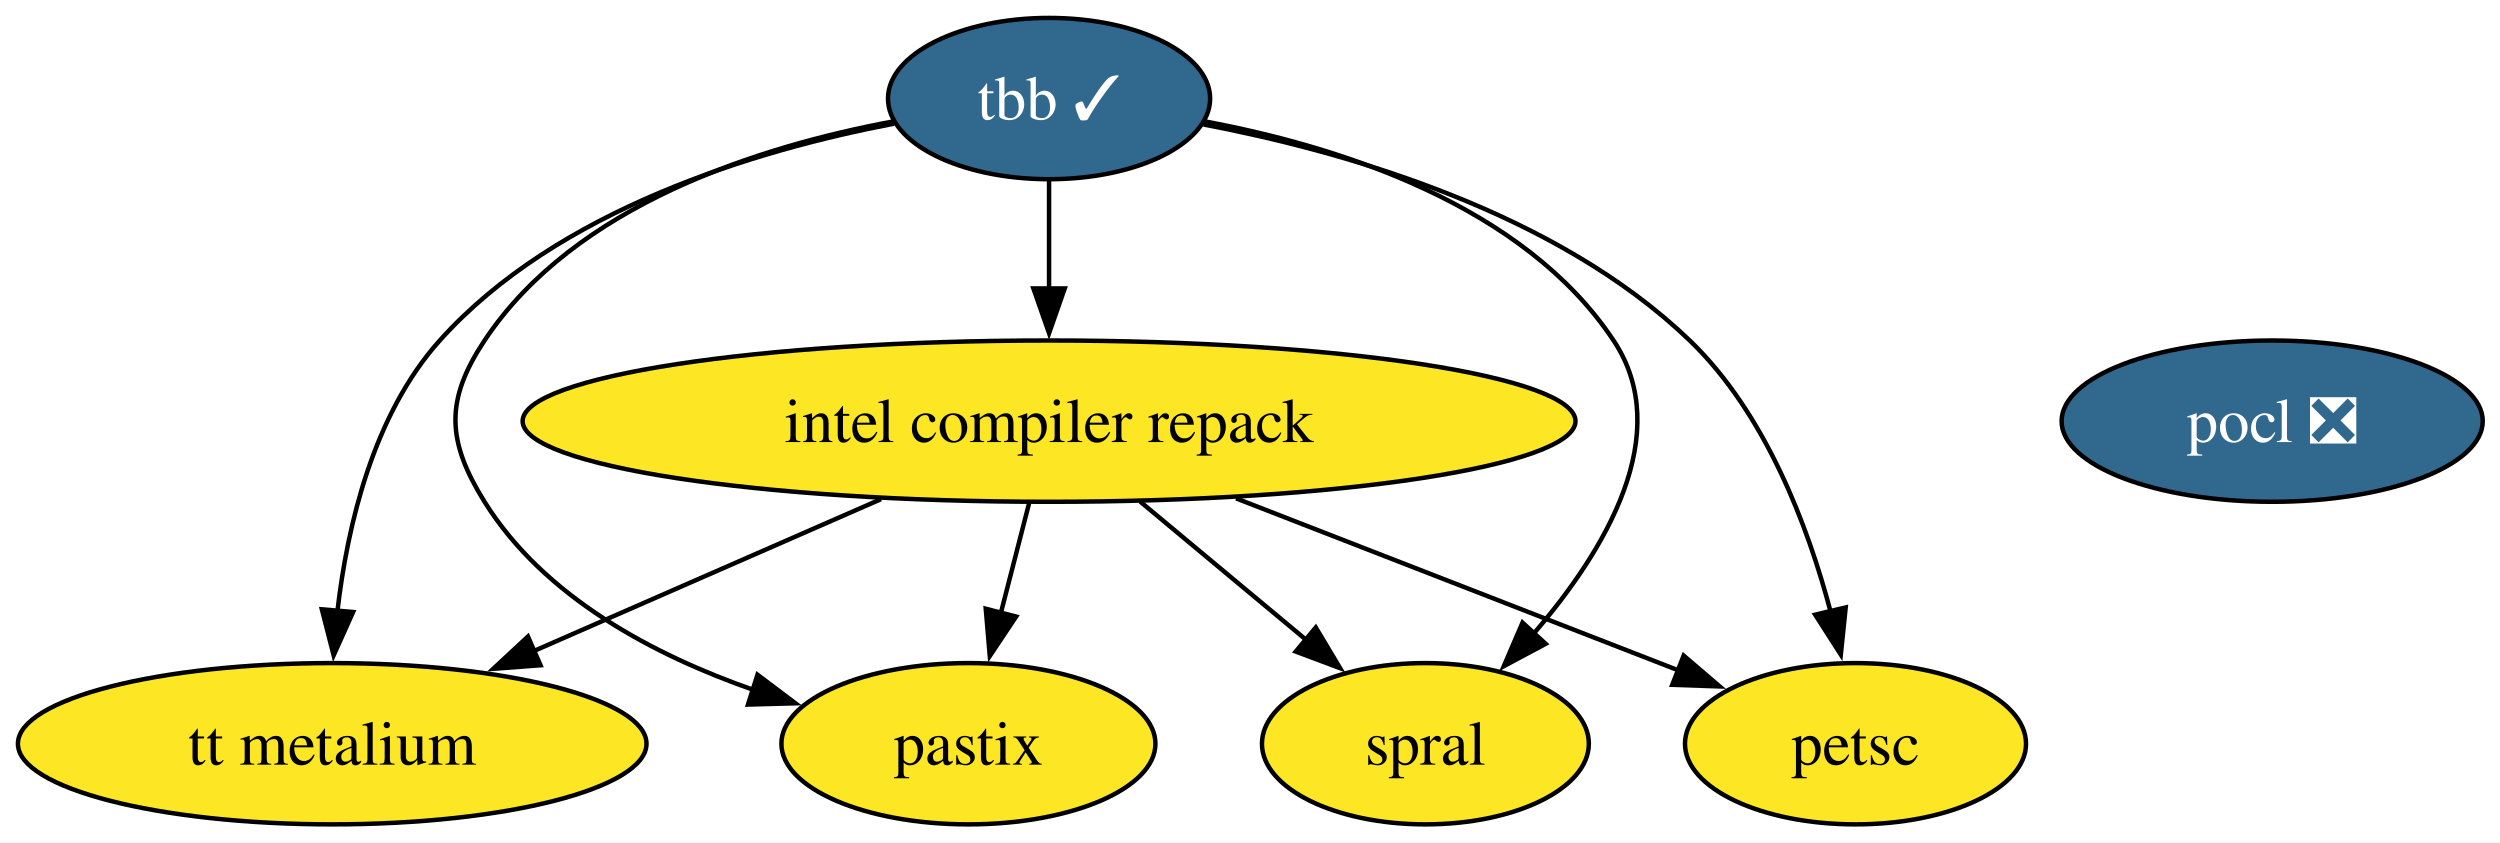
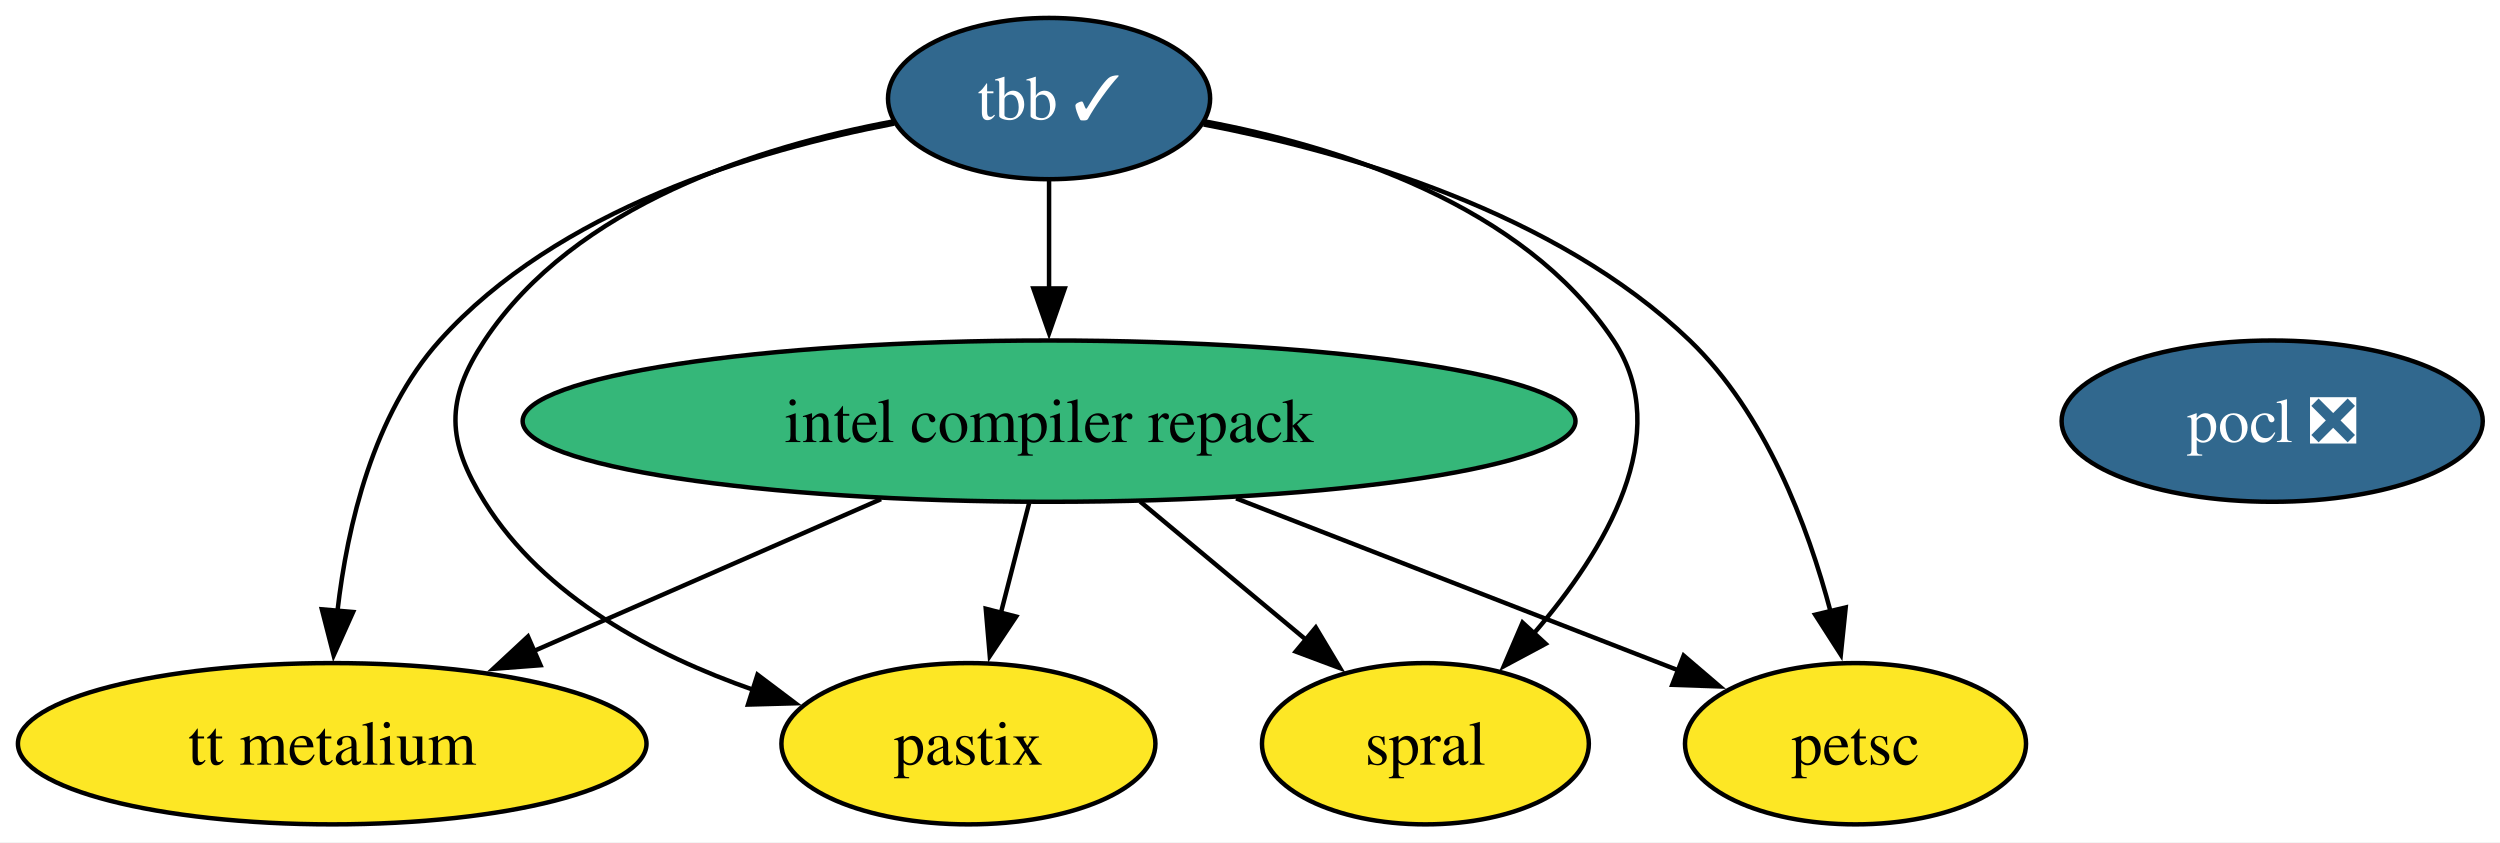
<svg xmlns="http://www.w3.org/2000/svg" xmlns:xlink="http://www.w3.org/1999/xlink" width="558pt" height="188pt" viewBox="0.00 0.00 558.00 188.00">
  <g id="graph0" class="graph" transform="scale(1 1) rotate(0) translate(4 184)">
    <polygon fill="white" stroke="none" points="-4,4 -4,-184 554.15,-184 554.15,4 -4,4" />
    <g id="node1" class="node">
      <g id="a_node1">
        <a xlink:href="https://github.com/conda-forge/pocl-feedstock/pull/116" xlink:title="pocl ❎">
          <ellipse fill="#31688e" stroke="black" cx="503.15" cy="-90" rx="47" ry="18" />
          <text xml:space="preserve" text-anchor="middle" x="503.15" y="-85.33" font-family="Times,serif" font-size="14.00" fill="white">pocl ❎</text>
        </a>
      </g>
    </g>
    <g id="node2" class="node">
      <g id="a_node2">
        <a xlink:href="https://github.com/conda-forge/tbb-feedstock/pull/162" xlink:title="tbb ✓">
          <ellipse fill="#31688e" stroke="black" cx="230.15" cy="-162" rx="35.95" ry="18" />
          <text xml:space="preserve" text-anchor="middle" x="230.15" y="-157.32" font-family="Times,serif" font-size="14.00" fill="white">tbb ✓</text>
        </a>
      </g>
    </g>
    <g id="node3" class="node">
      <g id="a_node3">
        <a xlink:href="https://github.com/conda-forge/petsc-feedstock" xlink:title="petsc">
          <ellipse fill="#fde725" stroke="black" cx="410.15" cy="-18" rx="38.06" ry="18" />
          <text xml:space="preserve" text-anchor="middle" x="410.15" y="-13.32" font-family="Times,serif" font-size="14.00">petsc</text>
        </a>
      </g>
    </g>
    <g id="edge3" class="edge">
      <path fill="none" stroke="black" d="M264.63,-156.22C296.49,-150.13 343.28,-136.72 373.15,-108 390.01,-91.79 399.49,-66.74 404.62,-47.35" />
      <polygon fill="black" stroke="black" points="407.96,-48.42 406.87,-37.88 401.15,-46.8 407.96,-48.42" />
    </g>
    <g id="node4" class="node">
      <g id="a_node4">
        <a xlink:href="https://github.com/conda-forge/intel-compiler-repack-feedstock" xlink:title="intel compiler repack">
-           <ellipse fill="#fde725" stroke="black" cx="230.15" cy="-90" rx="117.5" ry="18" />
+           <ellipse fill="#35b779" stroke="black" cx="230.15" cy="-90" rx="117.5" ry="18" />
          <text xml:space="preserve" text-anchor="middle" x="230.15" y="-85.33" font-family="Times,serif" font-size="14.00">intel compiler repack</text>
        </a>
      </g>
    </g>
    <g id="edge1" class="edge">
      <path fill="none" stroke="black" d="M230.15,-143.7C230.15,-136.41 230.15,-127.73 230.15,-119.54" />
      <polygon fill="black" stroke="black" points="233.65,-119.62 230.15,-109.62 226.65,-119.62 233.65,-119.62" />
    </g>
    <g id="node5" class="node">
      <g id="a_node5">
        <a xlink:href="https://github.com/conda-forge/spral-feedstock" xlink:title="spral">
          <ellipse fill="#fde725" stroke="black" cx="314.15" cy="-18" rx="36.48" ry="18" />
          <text xml:space="preserve" text-anchor="middle" x="314.15" y="-13.32" font-family="Times,serif" font-size="14.00">spral</text>
        </a>
      </g>
    </g>
    <g id="edge4" class="edge">
      <path fill="none" stroke="black" d="M264.88,-156.91C294.71,-151.35 335.99,-138.34 356.15,-108 369.96,-87.21 354.33,-61.16 338.36,-42.63" />
      <polygon fill="black" stroke="black" points="340.99,-40.31 331.65,-35.31 335.83,-45.04 340.99,-40.31" />
    </g>
    <g id="node6" class="node">
      <g id="a_node6">
        <a xlink:href="https://github.com/conda-forge/pastix-feedstock" xlink:title="pastix">
          <ellipse fill="#fde725" stroke="black" cx="212.15" cy="-18" rx="41.74" ry="18" />
          <text xml:space="preserve" text-anchor="middle" x="212.15" y="-13.32" font-family="Times,serif" font-size="14.00">pastix</text>
        </a>
      </g>
    </g>
    <g id="edge2" class="edge">
      <path fill="none" stroke="black" d="M195.42,-156.91C165.59,-151.35 124.3,-138.34 104.15,-108 95.3,-94.67 95.69,-85.58 104.15,-72 117.39,-50.75 141.91,-37.78 164.25,-29.99" />
      <polygon fill="black" stroke="black" points="165.07,-33.41 173.54,-27.03 162.95,-26.74 165.07,-33.41" />
    </g>
    <g id="node7" class="node">
      <g id="a_node7">
        <a xlink:href="https://github.com/conda-forge/tt-metalium-feedstock" xlink:title="tt metalium">
          <ellipse fill="#fde725" stroke="black" cx="70.15" cy="-18" rx="70.15" ry="18" />
          <text xml:space="preserve" text-anchor="middle" x="70.15" y="-13.32" font-family="Times,serif" font-size="14.00">tt metalium</text>
        </a>
      </g>
    </g>
    <g id="edge5" class="edge">
      <path fill="none" stroke="black" d="M195.59,-156.41C164.7,-150.5 120.38,-137.24 94.15,-108 79.35,-91.51 73.54,-66.82 71.32,-47.62" />
      <polygon fill="black" stroke="black" points="74.81,-47.4 70.47,-37.73 67.84,-48 74.81,-47.4" />
    </g>
    <g id="edge7" class="edge">
      <path fill="none" stroke="black" d="M271.9,-72.76C301.64,-61.2 341.37,-45.75 370.6,-34.38" />
      <polygon fill="black" stroke="black" points="371.79,-37.67 379.84,-30.79 369.25,-31.15 371.79,-37.67" />
    </g>
    <g id="edge8" class="edge">
      <path fill="none" stroke="black" d="M250.48,-72.05C261.63,-62.77 275.57,-51.15 287.57,-41.15" />
      <polygon fill="black" stroke="black" points="289.68,-43.95 295.12,-34.86 285.2,-38.57 289.68,-43.95" />
    </g>
    <g id="edge6" class="edge">
      <path fill="none" stroke="black" d="M225.7,-71.7C223.8,-64.32 221.54,-55.52 219.41,-47.25" />
      <polygon fill="black" stroke="black" points="222.8,-46.38 216.92,-37.57 216.02,-48.13 222.8,-46.38" />
    </g>
    <g id="edge9" class="edge">
      <path fill="none" stroke="black" d="M192.64,-72.59C169.46,-62.45 139.59,-49.38 115.15,-38.69" />
      <polygon fill="black" stroke="black" points="116.64,-35.52 106.08,-34.72 113.84,-41.93 116.64,-35.52" />
    </g>
  </g>
</svg>
